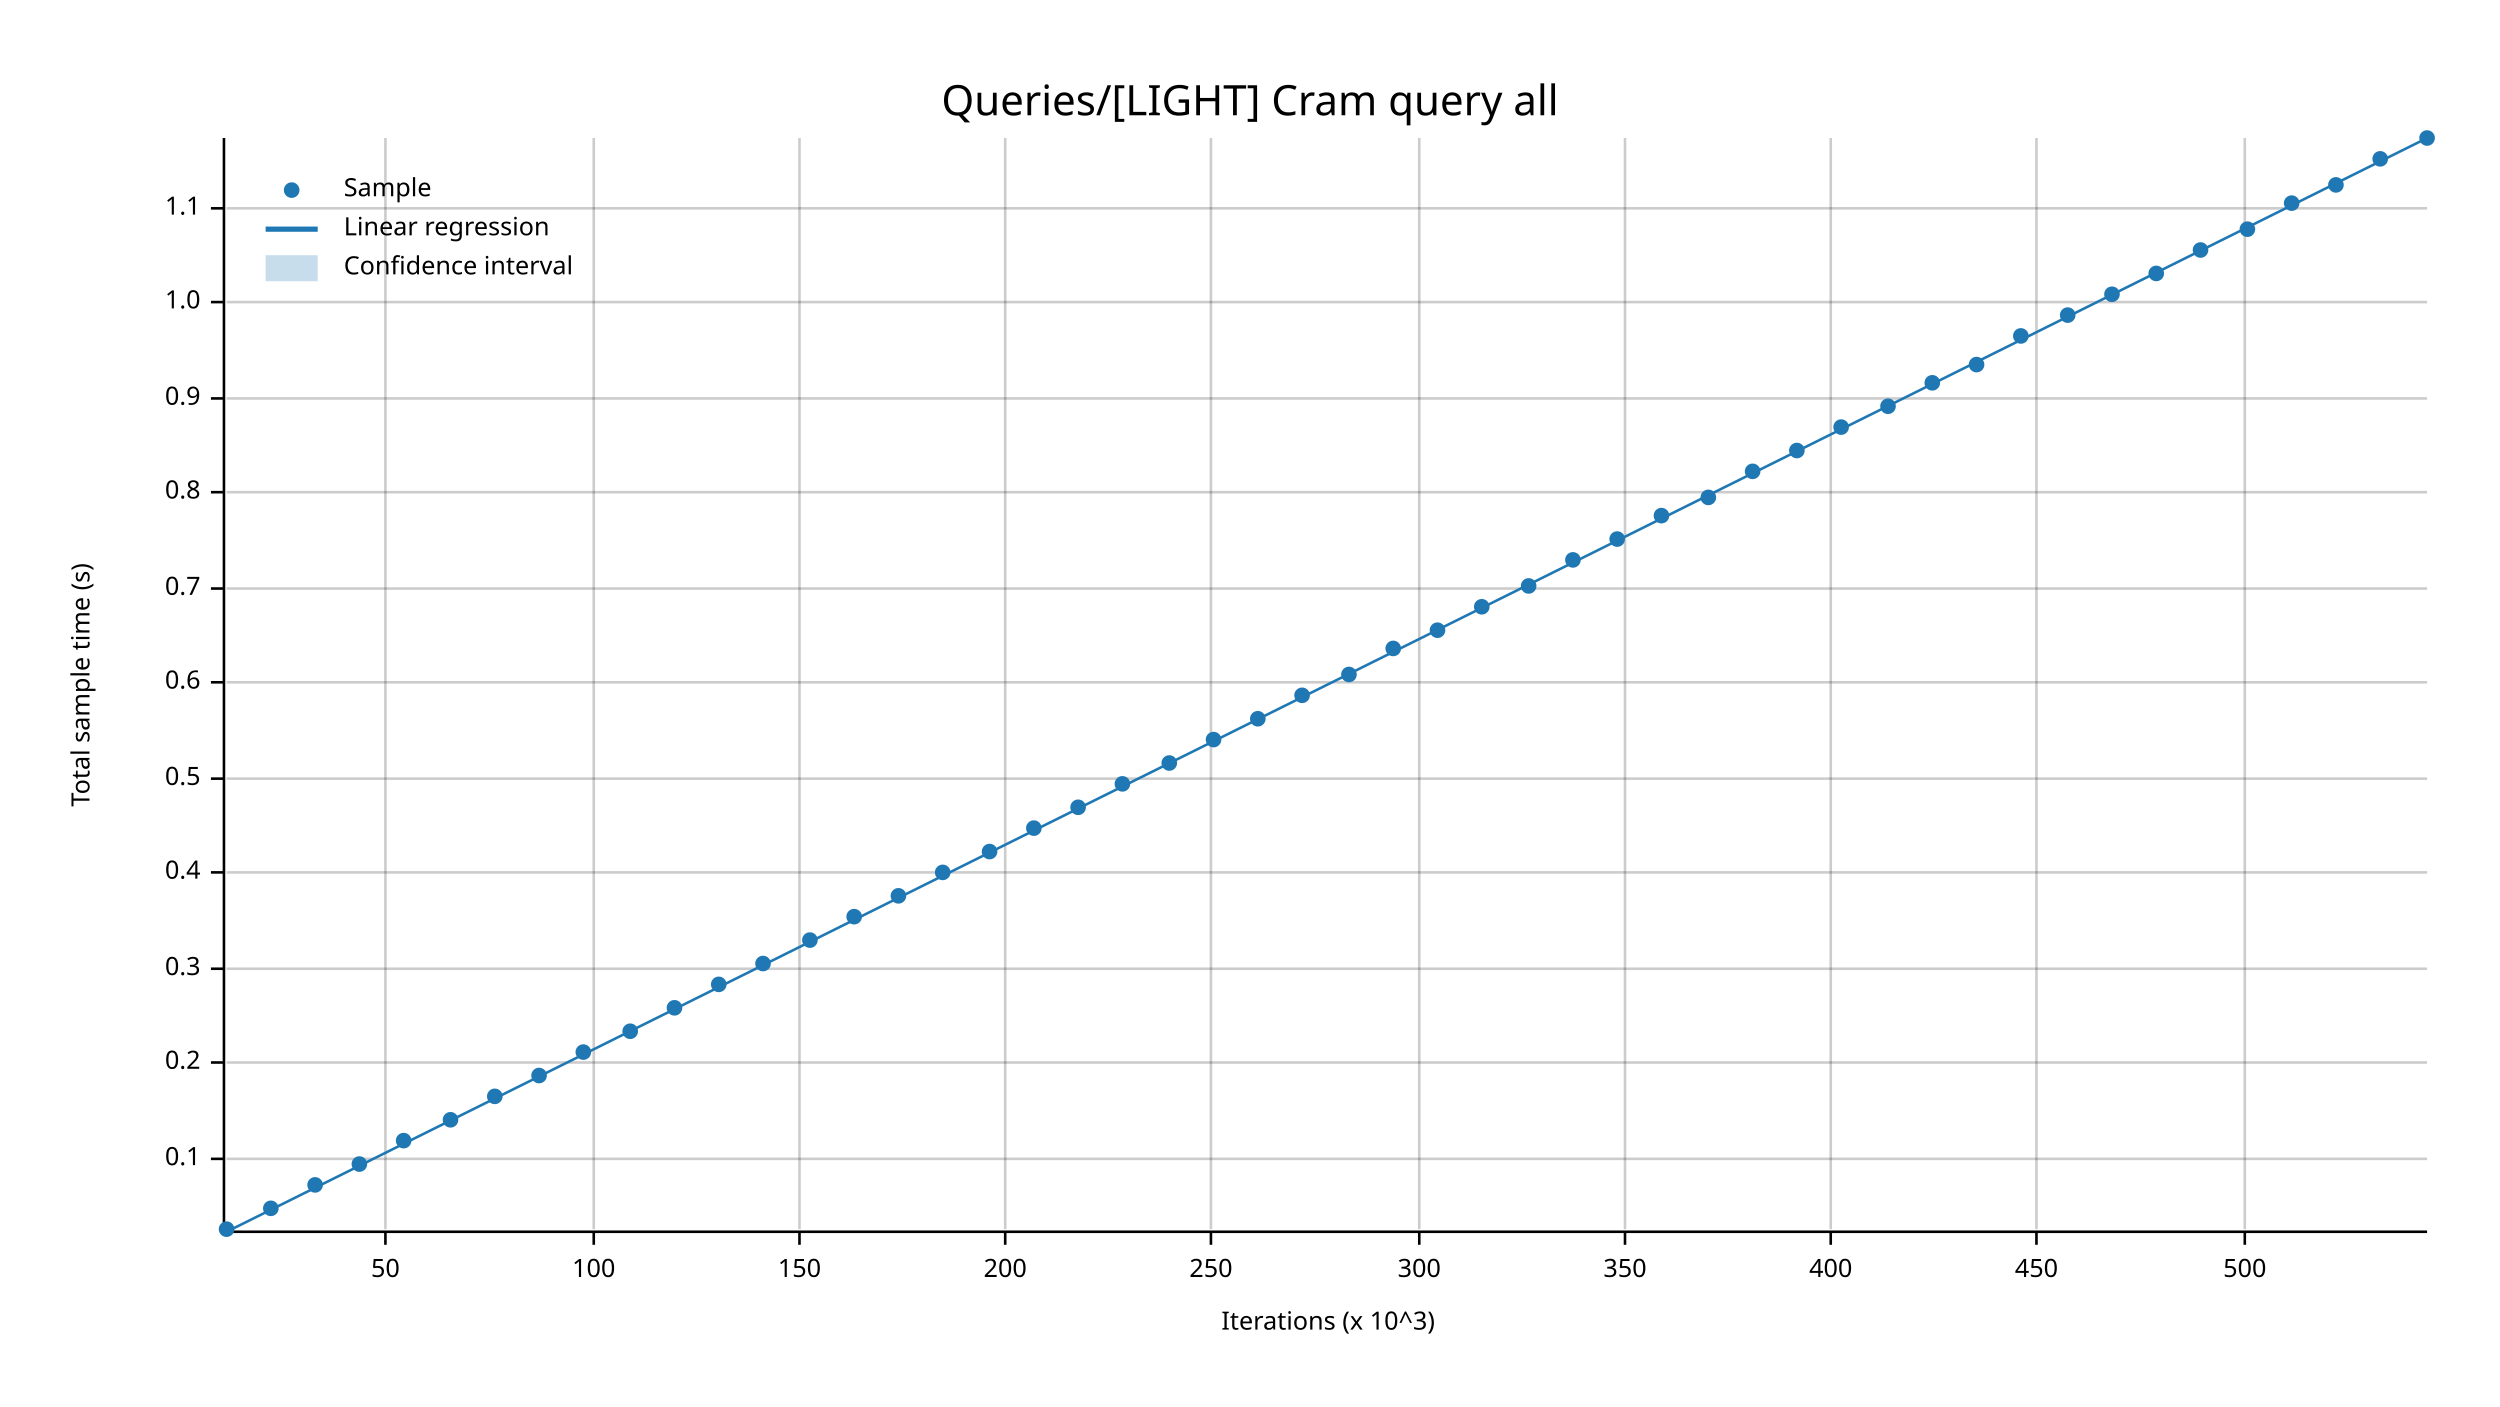
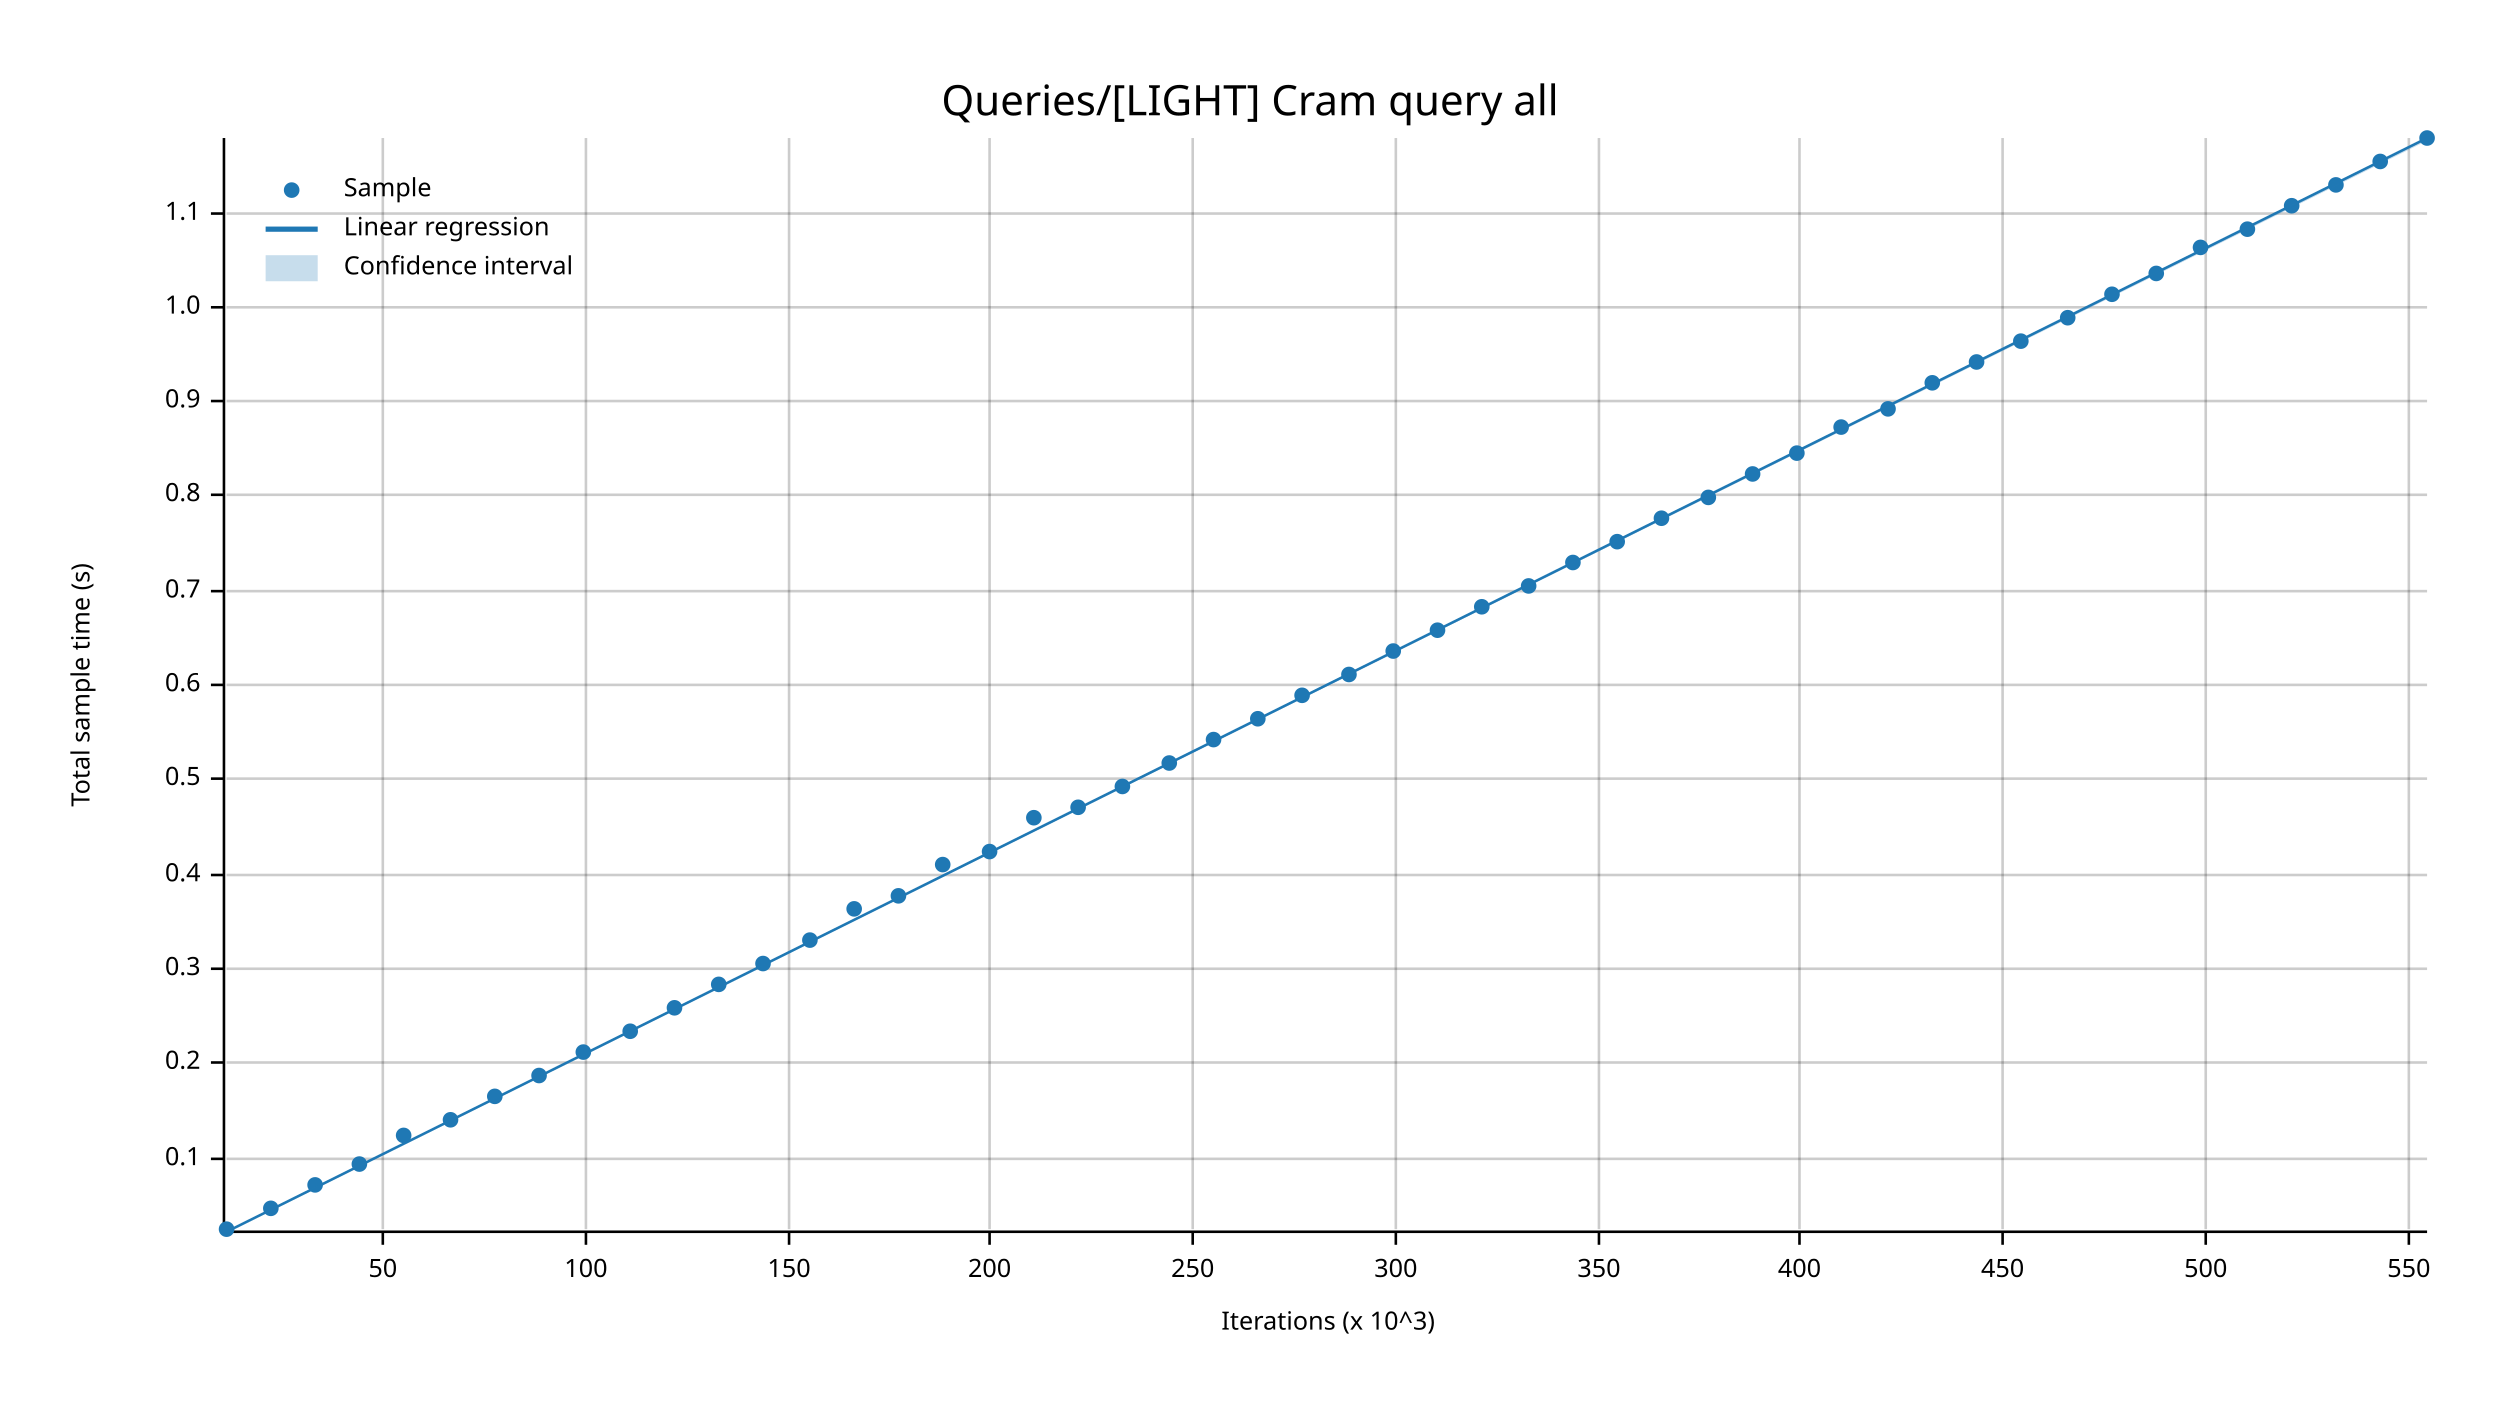
<svg xmlns="http://www.w3.org/2000/svg" width="960" height="540" viewBox="0 0 960 540">
  <text x="480" y="32" dy="0.76em" text-anchor="middle" font-family="sans-serif" font-size="16.129" opacity="1" fill="#000000">
Queries/[LIGHT] Cram query all
</text>
  <text x="27" y="263" dy="0.76em" text-anchor="middle" font-family="sans-serif" font-size="9.677" opacity="1" fill="#000000" transform="rotate(270, 27, 263)">
Total sample time (s)
</text>
  <text x="510" y="513" dy="-0.5ex" text-anchor="middle" font-family="sans-serif" font-size="9.677" opacity="1" fill="#000000">
Iterations (x 10^3)
</text>
-   <line opacity="0.2" stroke="#000000" stroke-width="1" x1="148" y1="472" x2="148" y2="53" />
-   <line opacity="0.2" stroke="#000000" stroke-width="1" x1="228" y1="472" x2="228" y2="53" />
-   <line opacity="0.2" stroke="#000000" stroke-width="1" x1="307" y1="472" x2="307" y2="53" />
-   <line opacity="0.2" stroke="#000000" stroke-width="1" x1="386" y1="472" x2="386" y2="53" />
-   <line opacity="0.2" stroke="#000000" stroke-width="1" x1="465" y1="472" x2="465" y2="53" />
-   <line opacity="0.2" stroke="#000000" stroke-width="1" x1="545" y1="472" x2="545" y2="53" />
-   <line opacity="0.2" stroke="#000000" stroke-width="1" x1="624" y1="472" x2="624" y2="53" />
-   <line opacity="0.2" stroke="#000000" stroke-width="1" x1="703" y1="472" x2="703" y2="53" />
-   <line opacity="0.2" stroke="#000000" stroke-width="1" x1="782" y1="472" x2="782" y2="53" />
-   <line opacity="0.2" stroke="#000000" stroke-width="1" x1="862" y1="472" x2="862" y2="53" />
+   <line opacity="0.2" stroke="#000000" stroke-width="1" x1="147" y1="472" x2="147" y2="53" />
+   <line opacity="0.2" stroke="#000000" stroke-width="1" x1="225" y1="472" x2="225" y2="53" />
+   <line opacity="0.2" stroke="#000000" stroke-width="1" x1="303" y1="472" x2="303" y2="53" />
+   <line opacity="0.2" stroke="#000000" stroke-width="1" x1="380" y1="472" x2="380" y2="53" />
+   <line opacity="0.2" stroke="#000000" stroke-width="1" x1="458" y1="472" x2="458" y2="53" />
+   <line opacity="0.2" stroke="#000000" stroke-width="1" x1="536" y1="472" x2="536" y2="53" />
+   <line opacity="0.2" stroke="#000000" stroke-width="1" x1="614" y1="472" x2="614" y2="53" />
+   <line opacity="0.2" stroke="#000000" stroke-width="1" x1="691" y1="472" x2="691" y2="53" />
+   <line opacity="0.2" stroke="#000000" stroke-width="1" x1="769" y1="472" x2="769" y2="53" />
+   <line opacity="0.2" stroke="#000000" stroke-width="1" x1="847" y1="472" x2="847" y2="53" />
+   <line opacity="0.2" stroke="#000000" stroke-width="1" x1="925" y1="472" x2="925" y2="53" />
  <line opacity="0.2" stroke="#000000" stroke-width="1" x1="87" y1="445" x2="932" y2="445" />
  <line opacity="0.2" stroke="#000000" stroke-width="1" x1="87" y1="408" x2="932" y2="408" />
  <line opacity="0.2" stroke="#000000" stroke-width="1" x1="87" y1="372" x2="932" y2="372" />
-   <line opacity="0.2" stroke="#000000" stroke-width="1" x1="87" y1="335" x2="932" y2="335" />
+   <line opacity="0.2" stroke="#000000" stroke-width="1" x1="87" y1="336" x2="932" y2="336" />
  <line opacity="0.2" stroke="#000000" stroke-width="1" x1="87" y1="299" x2="932" y2="299" />
-   <line opacity="0.2" stroke="#000000" stroke-width="1" x1="87" y1="262" x2="932" y2="262" />
-   <line opacity="0.2" stroke="#000000" stroke-width="1" x1="87" y1="226" x2="932" y2="226" />
-   <line opacity="0.2" stroke="#000000" stroke-width="1" x1="87" y1="189" x2="932" y2="189" />
-   <line opacity="0.2" stroke="#000000" stroke-width="1" x1="87" y1="153" x2="932" y2="153" />
-   <line opacity="0.2" stroke="#000000" stroke-width="1" x1="87" y1="116" x2="932" y2="116" />
-   <line opacity="0.2" stroke="#000000" stroke-width="1" x1="87" y1="80" x2="932" y2="80" />
+   <line opacity="0.2" stroke="#000000" stroke-width="1" x1="87" y1="263" x2="932" y2="263" />
+   <line opacity="0.2" stroke="#000000" stroke-width="1" x1="87" y1="227" x2="932" y2="227" />
+   <line opacity="0.2" stroke="#000000" stroke-width="1" x1="87" y1="190" x2="932" y2="190" />
+   <line opacity="0.2" stroke="#000000" stroke-width="1" x1="87" y1="154" x2="932" y2="154" />
+   <line opacity="0.2" stroke="#000000" stroke-width="1" x1="87" y1="118" x2="932" y2="118" />
+   <line opacity="0.2" stroke="#000000" stroke-width="1" x1="87" y1="82" x2="932" y2="82" />
  <polyline fill="none" opacity="1" stroke="#000000" stroke-width="1" points="86,53 86,472 " />
  <text x="77" y="445" dy="0.5ex" text-anchor="end" font-family="sans-serif" font-size="9.677" opacity="1" fill="#000000">
0.1
</text>
  <polyline fill="none" opacity="1" stroke="#000000" stroke-width="1" points="81,445 86,445 " />
  <text x="77" y="408" dy="0.5ex" text-anchor="end" font-family="sans-serif" font-size="9.677" opacity="1" fill="#000000">
0.2
</text>
  <polyline fill="none" opacity="1" stroke="#000000" stroke-width="1" points="81,408 86,408 " />
  <text x="77" y="372" dy="0.5ex" text-anchor="end" font-family="sans-serif" font-size="9.677" opacity="1" fill="#000000">
0.3
</text>
  <polyline fill="none" opacity="1" stroke="#000000" stroke-width="1" points="81,372 86,372 " />
-   <text x="77" y="335" dy="0.5ex" text-anchor="end" font-family="sans-serif" font-size="9.677" opacity="1" fill="#000000">
+   <text x="77" y="336" dy="0.5ex" text-anchor="end" font-family="sans-serif" font-size="9.677" opacity="1" fill="#000000">
0.4
</text>
-   <polyline fill="none" opacity="1" stroke="#000000" stroke-width="1" points="81,335 86,335 " />
+   <polyline fill="none" opacity="1" stroke="#000000" stroke-width="1" points="81,336 86,336 " />
  <text x="77" y="299" dy="0.5ex" text-anchor="end" font-family="sans-serif" font-size="9.677" opacity="1" fill="#000000">
0.5
</text>
  <polyline fill="none" opacity="1" stroke="#000000" stroke-width="1" points="81,299 86,299 " />
-   <text x="77" y="262" dy="0.5ex" text-anchor="end" font-family="sans-serif" font-size="9.677" opacity="1" fill="#000000">
+   <text x="77" y="263" dy="0.5ex" text-anchor="end" font-family="sans-serif" font-size="9.677" opacity="1" fill="#000000">
0.6
</text>
-   <polyline fill="none" opacity="1" stroke="#000000" stroke-width="1" points="81,262 86,262 " />
-   <text x="77" y="226" dy="0.5ex" text-anchor="end" font-family="sans-serif" font-size="9.677" opacity="1" fill="#000000">
+   <polyline fill="none" opacity="1" stroke="#000000" stroke-width="1" points="81,263 86,263 " />
+   <text x="77" y="227" dy="0.5ex" text-anchor="end" font-family="sans-serif" font-size="9.677" opacity="1" fill="#000000">
0.7
</text>
-   <polyline fill="none" opacity="1" stroke="#000000" stroke-width="1" points="81,226 86,226 " />
-   <text x="77" y="189" dy="0.5ex" text-anchor="end" font-family="sans-serif" font-size="9.677" opacity="1" fill="#000000">
+   <polyline fill="none" opacity="1" stroke="#000000" stroke-width="1" points="81,227 86,227 " />
+   <text x="77" y="190" dy="0.5ex" text-anchor="end" font-family="sans-serif" font-size="9.677" opacity="1" fill="#000000">
0.8
</text>
-   <polyline fill="none" opacity="1" stroke="#000000" stroke-width="1" points="81,189 86,189 " />
-   <text x="77" y="153" dy="0.5ex" text-anchor="end" font-family="sans-serif" font-size="9.677" opacity="1" fill="#000000">
+   <polyline fill="none" opacity="1" stroke="#000000" stroke-width="1" points="81,190 86,190 " />
+   <text x="77" y="154" dy="0.5ex" text-anchor="end" font-family="sans-serif" font-size="9.677" opacity="1" fill="#000000">
0.9
</text>
-   <polyline fill="none" opacity="1" stroke="#000000" stroke-width="1" points="81,153 86,153 " />
-   <text x="77" y="116" dy="0.5ex" text-anchor="end" font-family="sans-serif" font-size="9.677" opacity="1" fill="#000000">
+   <polyline fill="none" opacity="1" stroke="#000000" stroke-width="1" points="81,154 86,154 " />
+   <text x="77" y="118" dy="0.5ex" text-anchor="end" font-family="sans-serif" font-size="9.677" opacity="1" fill="#000000">
1.0
</text>
-   <polyline fill="none" opacity="1" stroke="#000000" stroke-width="1" points="81,116 86,116 " />
-   <text x="77" y="80" dy="0.5ex" text-anchor="end" font-family="sans-serif" font-size="9.677" opacity="1" fill="#000000">
+   <polyline fill="none" opacity="1" stroke="#000000" stroke-width="1" points="81,118 86,118 " />
+   <text x="77" y="82" dy="0.5ex" text-anchor="end" font-family="sans-serif" font-size="9.677" opacity="1" fill="#000000">
1.1
</text>
-   <polyline fill="none" opacity="1" stroke="#000000" stroke-width="1" points="81,80 86,80 " />
+   <polyline fill="none" opacity="1" stroke="#000000" stroke-width="1" points="81,82 86,82 " />
  <polyline fill="none" opacity="1" stroke="#000000" stroke-width="1" points="87,473 932,473 " />
-   <text x="148" y="483" dy="0.76em" text-anchor="middle" font-family="sans-serif" font-size="9.677" opacity="1" fill="#000000">
+   <text x="147" y="483" dy="0.76em" text-anchor="middle" font-family="sans-serif" font-size="9.677" opacity="1" fill="#000000">
50
</text>
-   <polyline fill="none" opacity="1" stroke="#000000" stroke-width="1" points="148,473 148,478 " />
-   <text x="228" y="483" dy="0.76em" text-anchor="middle" font-family="sans-serif" font-size="9.677" opacity="1" fill="#000000">
+   <polyline fill="none" opacity="1" stroke="#000000" stroke-width="1" points="147,473 147,478 " />
+   <text x="225" y="483" dy="0.76em" text-anchor="middle" font-family="sans-serif" font-size="9.677" opacity="1" fill="#000000">
100
</text>
-   <polyline fill="none" opacity="1" stroke="#000000" stroke-width="1" points="228,473 228,478 " />
-   <text x="307" y="483" dy="0.76em" text-anchor="middle" font-family="sans-serif" font-size="9.677" opacity="1" fill="#000000">
+   <polyline fill="none" opacity="1" stroke="#000000" stroke-width="1" points="225,473 225,478 " />
+   <text x="303" y="483" dy="0.76em" text-anchor="middle" font-family="sans-serif" font-size="9.677" opacity="1" fill="#000000">
150
</text>
-   <polyline fill="none" opacity="1" stroke="#000000" stroke-width="1" points="307,473 307,478 " />
-   <text x="386" y="483" dy="0.76em" text-anchor="middle" font-family="sans-serif" font-size="9.677" opacity="1" fill="#000000">
+   <polyline fill="none" opacity="1" stroke="#000000" stroke-width="1" points="303,473 303,478 " />
+   <text x="380" y="483" dy="0.76em" text-anchor="middle" font-family="sans-serif" font-size="9.677" opacity="1" fill="#000000">
200
</text>
-   <polyline fill="none" opacity="1" stroke="#000000" stroke-width="1" points="386,473 386,478 " />
-   <text x="465" y="483" dy="0.76em" text-anchor="middle" font-family="sans-serif" font-size="9.677" opacity="1" fill="#000000">
+   <polyline fill="none" opacity="1" stroke="#000000" stroke-width="1" points="380,473 380,478 " />
+   <text x="458" y="483" dy="0.76em" text-anchor="middle" font-family="sans-serif" font-size="9.677" opacity="1" fill="#000000">
250
</text>
-   <polyline fill="none" opacity="1" stroke="#000000" stroke-width="1" points="465,473 465,478 " />
-   <text x="545" y="483" dy="0.76em" text-anchor="middle" font-family="sans-serif" font-size="9.677" opacity="1" fill="#000000">
+   <polyline fill="none" opacity="1" stroke="#000000" stroke-width="1" points="458,473 458,478 " />
+   <text x="536" y="483" dy="0.76em" text-anchor="middle" font-family="sans-serif" font-size="9.677" opacity="1" fill="#000000">
300
</text>
-   <polyline fill="none" opacity="1" stroke="#000000" stroke-width="1" points="545,473 545,478 " />
-   <text x="624" y="483" dy="0.76em" text-anchor="middle" font-family="sans-serif" font-size="9.677" opacity="1" fill="#000000">
+   <polyline fill="none" opacity="1" stroke="#000000" stroke-width="1" points="536,473 536,478 " />
+   <text x="614" y="483" dy="0.76em" text-anchor="middle" font-family="sans-serif" font-size="9.677" opacity="1" fill="#000000">
350
</text>
-   <polyline fill="none" opacity="1" stroke="#000000" stroke-width="1" points="624,473 624,478 " />
-   <text x="703" y="483" dy="0.76em" text-anchor="middle" font-family="sans-serif" font-size="9.677" opacity="1" fill="#000000">
+   <polyline fill="none" opacity="1" stroke="#000000" stroke-width="1" points="614,473 614,478 " />
+   <text x="691" y="483" dy="0.76em" text-anchor="middle" font-family="sans-serif" font-size="9.677" opacity="1" fill="#000000">
400
</text>
-   <polyline fill="none" opacity="1" stroke="#000000" stroke-width="1" points="703,473 703,478 " />
-   <text x="782" y="483" dy="0.76em" text-anchor="middle" font-family="sans-serif" font-size="9.677" opacity="1" fill="#000000">
+   <polyline fill="none" opacity="1" stroke="#000000" stroke-width="1" points="691,473 691,478 " />
+   <text x="769" y="483" dy="0.76em" text-anchor="middle" font-family="sans-serif" font-size="9.677" opacity="1" fill="#000000">
450
</text>
-   <polyline fill="none" opacity="1" stroke="#000000" stroke-width="1" points="782,473 782,478 " />
-   <text x="862" y="483" dy="0.76em" text-anchor="middle" font-family="sans-serif" font-size="9.677" opacity="1" fill="#000000">
+   <polyline fill="none" opacity="1" stroke="#000000" stroke-width="1" points="769,473 769,478 " />
+   <text x="847" y="483" dy="0.76em" text-anchor="middle" font-family="sans-serif" font-size="9.677" opacity="1" fill="#000000">
500
</text>
-   <polyline fill="none" opacity="1" stroke="#000000" stroke-width="1" points="862,473 862,478 " />
+   <polyline fill="none" opacity="1" stroke="#000000" stroke-width="1" points="847,473 847,478 " />
+   <text x="925" y="483" dy="0.76em" text-anchor="middle" font-family="sans-serif" font-size="9.677" opacity="1" fill="#000000">
+ 550
+ </text>
+   <polyline fill="none" opacity="1" stroke="#000000" stroke-width="1" points="925,473 925,478 " />
  <circle cx="87" cy="472" r="3" opacity="1" fill="#1F78B4" stroke="none" stroke-width="1" />
  <circle cx="104" cy="464" r="3" opacity="1" fill="#1F78B4" stroke="none" stroke-width="1" />
  <circle cx="121" cy="455" r="3" opacity="1" fill="#1F78B4" stroke="none" stroke-width="1" />
  <circle cx="138" cy="447" r="3" opacity="1" fill="#1F78B4" stroke="none" stroke-width="1" />
-   <circle cx="155" cy="438" r="3" opacity="1" fill="#1F78B4" stroke="none" stroke-width="1" />
+   <circle cx="155" cy="436" r="3" opacity="1" fill="#1F78B4" stroke="none" stroke-width="1" />
  <circle cx="173" cy="430" r="3" opacity="1" fill="#1F78B4" stroke="none" stroke-width="1" />
  <circle cx="190" cy="421" r="3" opacity="1" fill="#1F78B4" stroke="none" stroke-width="1" />
  <circle cx="207" cy="413" r="3" opacity="1" fill="#1F78B4" stroke="none" stroke-width="1" />
  <circle cx="224" cy="404" r="3" opacity="1" fill="#1F78B4" stroke="none" stroke-width="1" />
  <circle cx="242" cy="396" r="3" opacity="1" fill="#1F78B4" stroke="none" stroke-width="1" />
  <circle cx="259" cy="387" r="3" opacity="1" fill="#1F78B4" stroke="none" stroke-width="1" />
  <circle cx="276" cy="378" r="3" opacity="1" fill="#1F78B4" stroke="none" stroke-width="1" />
  <circle cx="293" cy="370" r="3" opacity="1" fill="#1F78B4" stroke="none" stroke-width="1" />
  <circle cx="311" cy="361" r="3" opacity="1" fill="#1F78B4" stroke="none" stroke-width="1" />
-   <circle cx="328" cy="352" r="3" opacity="1" fill="#1F78B4" stroke="none" stroke-width="1" />
+   <circle cx="328" cy="349" r="3" opacity="1" fill="#1F78B4" stroke="none" stroke-width="1" />
  <circle cx="345" cy="344" r="3" opacity="1" fill="#1F78B4" stroke="none" stroke-width="1" />
-   <circle cx="362" cy="335" r="3" opacity="1" fill="#1F78B4" stroke="none" stroke-width="1" />
+   <circle cx="362" cy="332" r="3" opacity="1" fill="#1F78B4" stroke="none" stroke-width="1" />
  <circle cx="380" cy="327" r="3" opacity="1" fill="#1F78B4" stroke="none" stroke-width="1" />
-   <circle cx="397" cy="318" r="3" opacity="1" fill="#1F78B4" stroke="none" stroke-width="1" />
+   <circle cx="397" cy="314" r="3" opacity="1" fill="#1F78B4" stroke="none" stroke-width="1" />
  <circle cx="414" cy="310" r="3" opacity="1" fill="#1F78B4" stroke="none" stroke-width="1" />
-   <circle cx="431" cy="301" r="3" opacity="1" fill="#1F78B4" stroke="none" stroke-width="1" />
+   <circle cx="431" cy="302" r="3" opacity="1" fill="#1F78B4" stroke="none" stroke-width="1" />
  <circle cx="449" cy="293" r="3" opacity="1" fill="#1F78B4" stroke="none" stroke-width="1" />
  <circle cx="466" cy="284" r="3" opacity="1" fill="#1F78B4" stroke="none" stroke-width="1" />
  <circle cx="483" cy="276" r="3" opacity="1" fill="#1F78B4" stroke="none" stroke-width="1" />
  <circle cx="500" cy="267" r="3" opacity="1" fill="#1F78B4" stroke="none" stroke-width="1" />
  <circle cx="518" cy="259" r="3" opacity="1" fill="#1F78B4" stroke="none" stroke-width="1" />
-   <circle cx="535" cy="249" r="3" opacity="1" fill="#1F78B4" stroke="none" stroke-width="1" />
+   <circle cx="535" cy="250" r="3" opacity="1" fill="#1F78B4" stroke="none" stroke-width="1" />
  <circle cx="552" cy="242" r="3" opacity="1" fill="#1F78B4" stroke="none" stroke-width="1" />
  <circle cx="569" cy="233" r="3" opacity="1" fill="#1F78B4" stroke="none" stroke-width="1" />
  <circle cx="587" cy="225" r="3" opacity="1" fill="#1F78B4" stroke="none" stroke-width="1" />
-   <circle cx="604" cy="215" r="3" opacity="1" fill="#1F78B4" stroke="none" stroke-width="1" />
-   <circle cx="621" cy="207" r="3" opacity="1" fill="#1F78B4" stroke="none" stroke-width="1" />
-   <circle cx="638" cy="198" r="3" opacity="1" fill="#1F78B4" stroke="none" stroke-width="1" />
+   <circle cx="604" cy="216" r="3" opacity="1" fill="#1F78B4" stroke="none" stroke-width="1" />
+   <circle cx="621" cy="208" r="3" opacity="1" fill="#1F78B4" stroke="none" stroke-width="1" />
+   <circle cx="638" cy="199" r="3" opacity="1" fill="#1F78B4" stroke="none" stroke-width="1" />
  <circle cx="656" cy="191" r="3" opacity="1" fill="#1F78B4" stroke="none" stroke-width="1" />
-   <circle cx="673" cy="181" r="3" opacity="1" fill="#1F78B4" stroke="none" stroke-width="1" />
-   <circle cx="690" cy="173" r="3" opacity="1" fill="#1F78B4" stroke="none" stroke-width="1" />
+   <circle cx="673" cy="182" r="3" opacity="1" fill="#1F78B4" stroke="none" stroke-width="1" />
+   <circle cx="690" cy="174" r="3" opacity="1" fill="#1F78B4" stroke="none" stroke-width="1" />
  <circle cx="707" cy="164" r="3" opacity="1" fill="#1F78B4" stroke="none" stroke-width="1" />
-   <circle cx="725" cy="156" r="3" opacity="1" fill="#1F78B4" stroke="none" stroke-width="1" />
+   <circle cx="725" cy="157" r="3" opacity="1" fill="#1F78B4" stroke="none" stroke-width="1" />
  <circle cx="742" cy="147" r="3" opacity="1" fill="#1F78B4" stroke="none" stroke-width="1" />
-   <circle cx="759" cy="140" r="3" opacity="1" fill="#1F78B4" stroke="none" stroke-width="1" />
-   <circle cx="776" cy="129" r="3" opacity="1" fill="#1F78B4" stroke="none" stroke-width="1" />
-   <circle cx="794" cy="121" r="3" opacity="1" fill="#1F78B4" stroke="none" stroke-width="1" />
+   <circle cx="759" cy="139" r="3" opacity="1" fill="#1F78B4" stroke="none" stroke-width="1" />
+   <circle cx="776" cy="131" r="3" opacity="1" fill="#1F78B4" stroke="none" stroke-width="1" />
+   <circle cx="794" cy="122" r="3" opacity="1" fill="#1F78B4" stroke="none" stroke-width="1" />
  <circle cx="811" cy="113" r="3" opacity="1" fill="#1F78B4" stroke="none" stroke-width="1" />
  <circle cx="828" cy="105" r="3" opacity="1" fill="#1F78B4" stroke="none" stroke-width="1" />
-   <circle cx="845" cy="96" r="3" opacity="1" fill="#1F78B4" stroke="none" stroke-width="1" />
+   <circle cx="845" cy="95" r="3" opacity="1" fill="#1F78B4" stroke="none" stroke-width="1" />
  <circle cx="863" cy="88" r="3" opacity="1" fill="#1F78B4" stroke="none" stroke-width="1" />
-   <circle cx="880" cy="78" r="3" opacity="1" fill="#1F78B4" stroke="none" stroke-width="1" />
+   <circle cx="880" cy="79" r="3" opacity="1" fill="#1F78B4" stroke="none" stroke-width="1" />
  <circle cx="897" cy="71" r="3" opacity="1" fill="#1F78B4" stroke="none" stroke-width="1" />
-   <circle cx="914" cy="61" r="3" opacity="1" fill="#1F78B4" stroke="none" stroke-width="1" />
+   <circle cx="914" cy="62" r="3" opacity="1" fill="#1F78B4" stroke="none" stroke-width="1" />
  <circle cx="932" cy="53" r="3" opacity="1" fill="#1F78B4" stroke="none" stroke-width="1" />
  <polyline fill="none" opacity="1" stroke="#1F78B4" stroke-width="1" points="87,473 932,53 " />
-   <polygon opacity="0.25" fill="#1F78B4" points="87,473 932,53 932,53 " />
+   <polygon opacity="0.25" fill="#1F78B4" points="87,473 932,54 932,53 " />
  <text x="132" y="68" dy="0.76em" text-anchor="start" font-family="sans-serif" font-size="9.677" opacity="1" fill="#000000">
Sample
</text>
  <text x="132" y="83" dy="0.76em" text-anchor="start" font-family="sans-serif" font-size="9.677" opacity="1" fill="#000000">
Linear regression
</text>
  <text x="132" y="98" dy="0.76em" text-anchor="start" font-family="sans-serif" font-size="9.677" opacity="1" fill="#000000">
Confidence interval
</text>
  <circle cx="112" cy="73" r="3" opacity="1" fill="#1F78B4" stroke="none" stroke-width="1" />
  <polyline fill="none" opacity="1" stroke="#1F78B4" stroke-width="2" points="102,88 122,88 " />
  <rect x="102" y="98" width="20" height="10" opacity="0.25" fill="#1F78B4" stroke="none" />
</svg>
